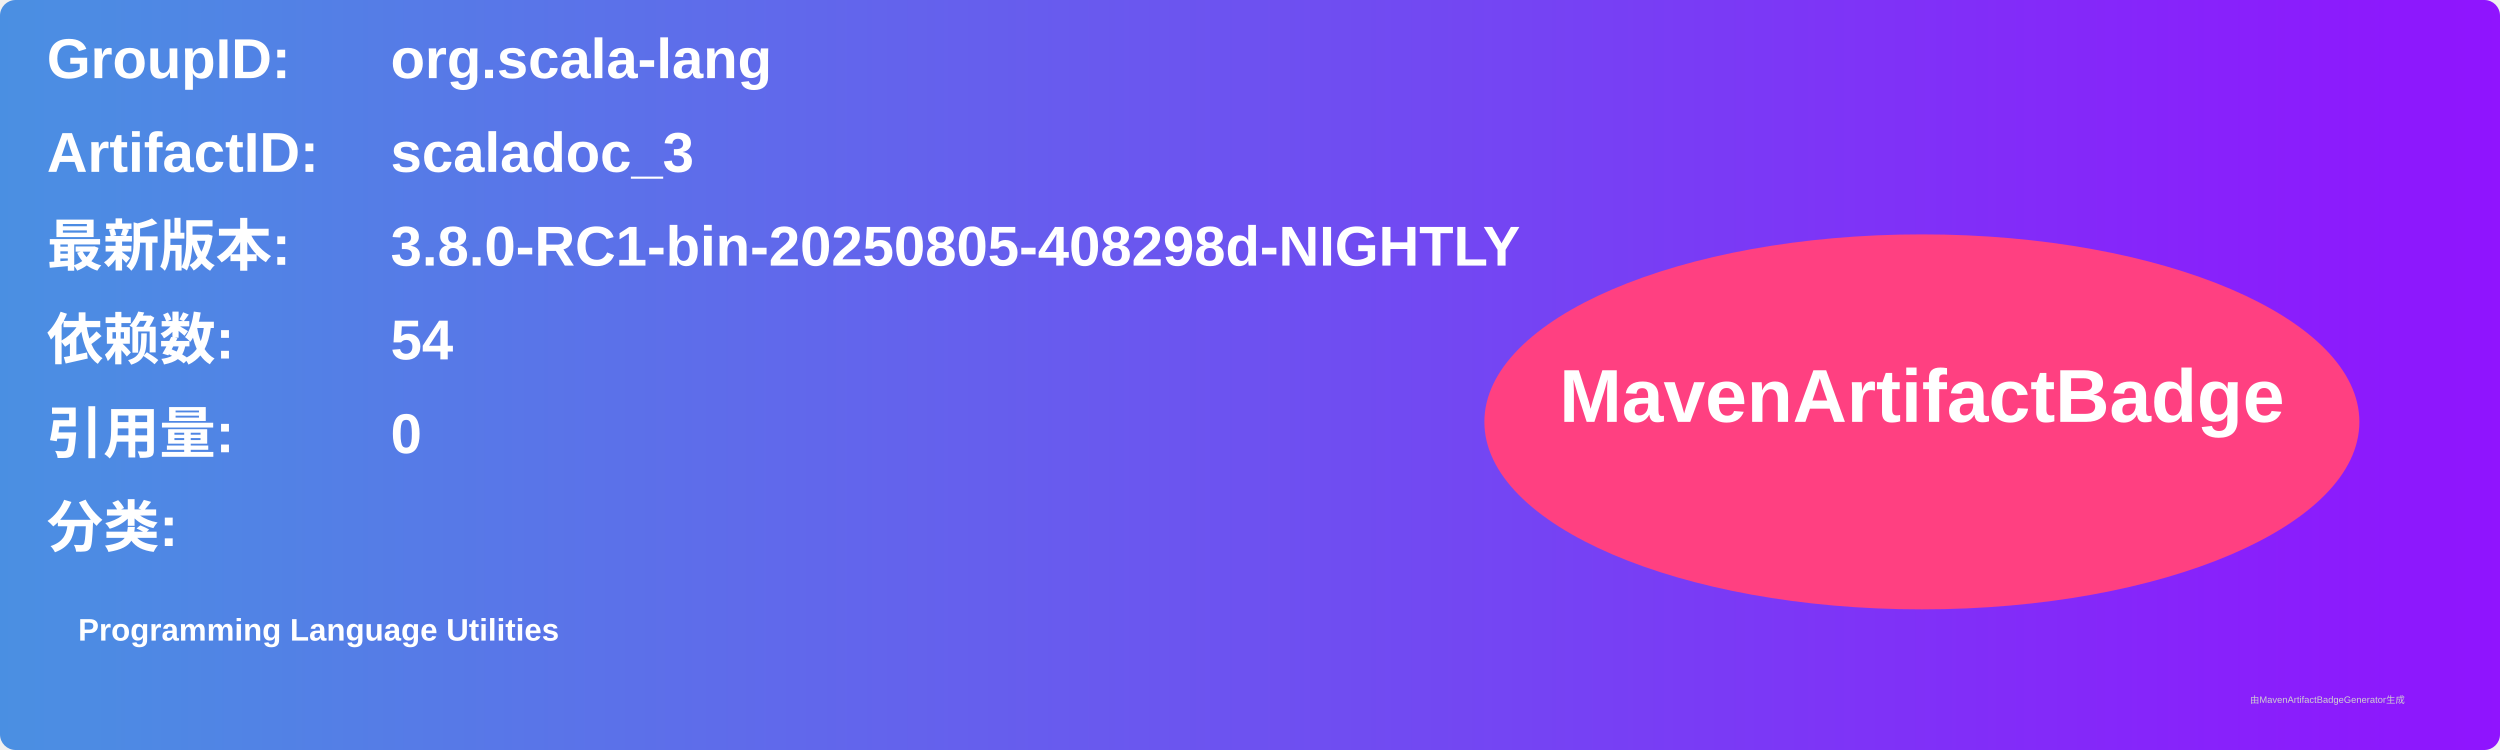
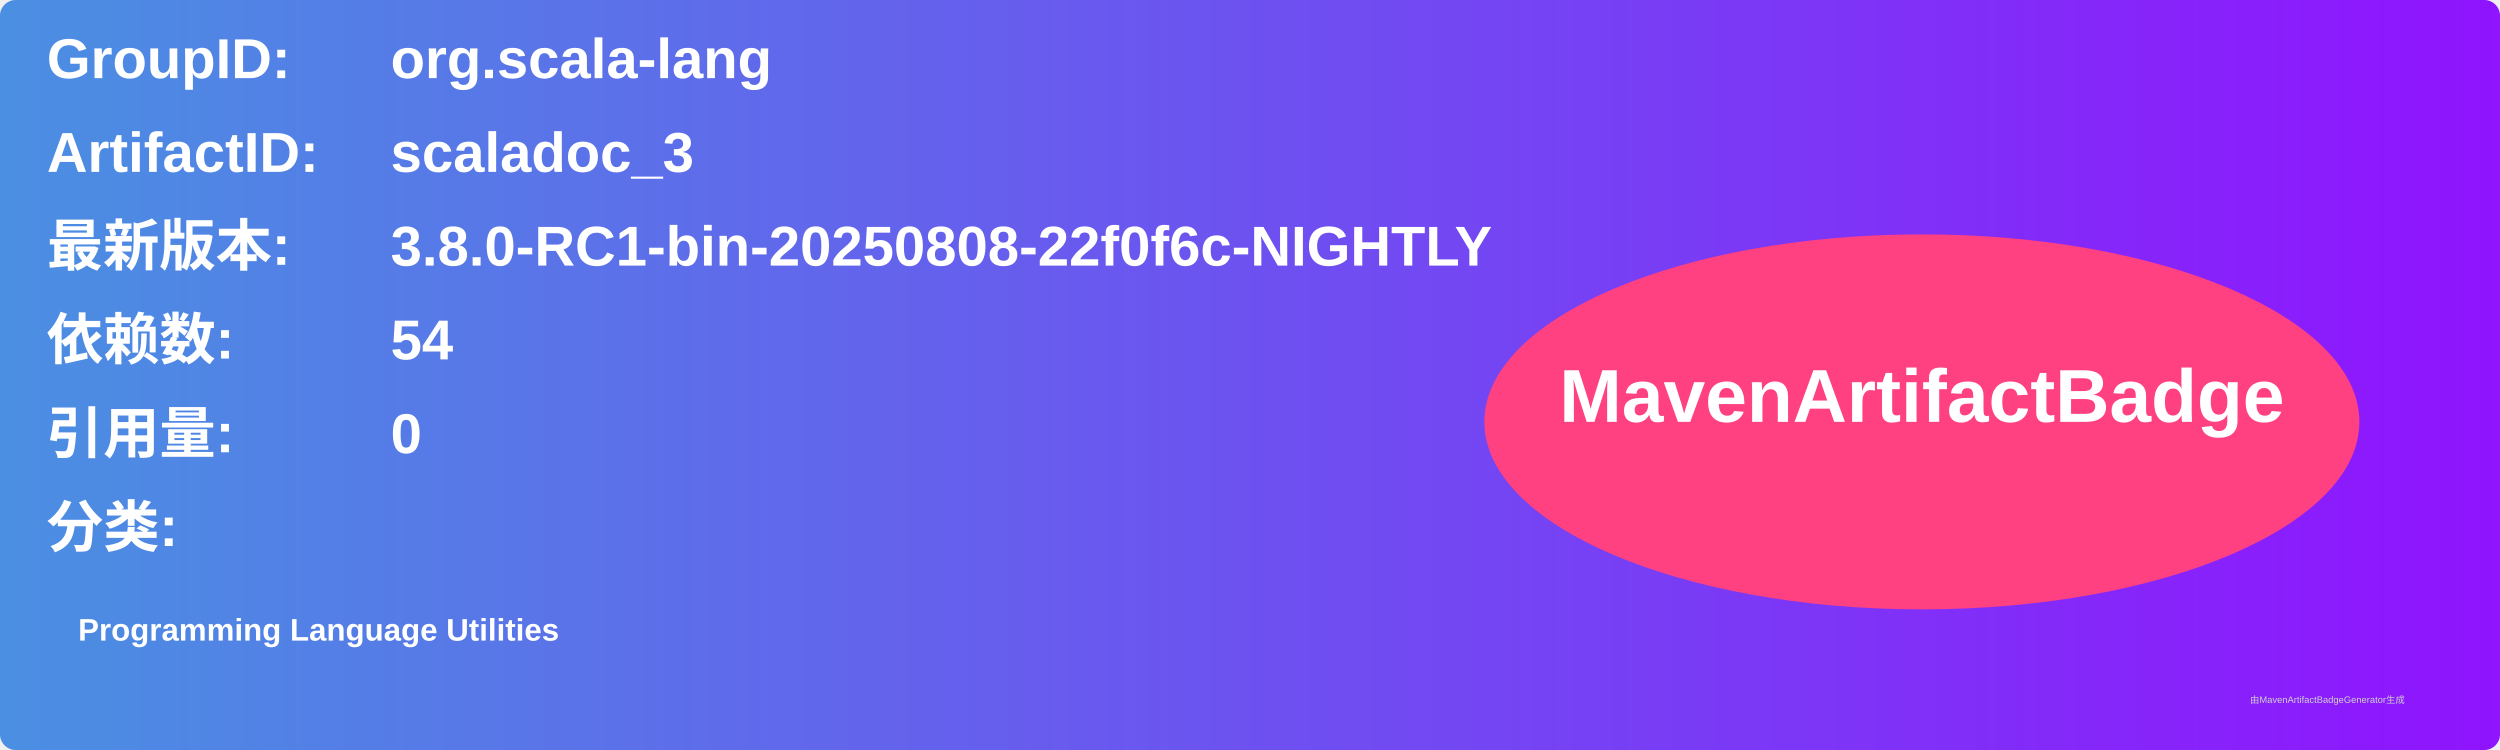
<svg xmlns="http://www.w3.org/2000/svg" width="800" height="240" viewBox="0 0 800 240">
  <linearGradient id="grad" x1="0%" y1="0%" x2="100%" y2="0%">
    <stop offset="0%" stop-color="#4a90e2" />
    <stop offset="100%" stop-color="#9013fe" />
  </linearGradient>
  <rect width="100%" height="100%" rx="5" ry="5" fill="url(#grad)" />
  <g transform="translate(15, 15)">
    <text x="0" y="10" font-family="Arial" font-size="18" fill="white" font-weight="bold" width="260">GroupID:</text>
    <text x="110" y="10" font-family="Arial" font-size="18" fill="white" font-weight="bold" width="460">org.scala-lang</text>
    <text x="0" y="40" font-family="Arial" font-size="18" fill="white" font-weight="bold" width="260">ArtifactID:</text>
    <text x="110" y="40" font-family="Arial" font-size="18" fill="white" font-weight="bold" width="460">scaladoc_3</text>
    <text x="0" y="70" font-family="Arial" font-size="18" fill="white" font-weight="bold">最新版本:</text>
    <text x="110" y="70" font-family="Arial" font-size="18" fill="white" font-weight="bold">
-       <tspan font-weight="bold">3.8.0-RC1-bin-20250805-408298d-NIGHTLY</tspan>
+       <tspan font-weight="bold">3.8.0-RC1-bin-20250808-22f0f6c-NIGHTLY</tspan>
    </text>
    <text x="0" y="100" font-family="Arial" font-size="18" fill="white" font-weight="bold">依赖数: </text>
    <text x="110" y="100" font-family="Arial" font-size="18" fill="white">
      <tspan font-weight="bold">54</tspan>
    </text>
    <text x="0" y="130" font-family="Arial" font-size="18" fill="white" font-weight="bold">引用量: </text>
    <text x="110" y="130" font-family="Arial" font-size="18" fill="white">
      <tspan font-weight="bold">0</tspan>
    </text>
    <text x="0" y="160" font-family="Arial" font-size="18" fill="white" font-weight="bold">分类:</text>
    <text x="10" y="190" font-family="Arial" font-size="10" fill="white">
      <tspan font-weight="bold">Programming Language Utilities</tspan>
    </text>
    <ellipse cx="600" cy="120" rx="140" ry="60" fill="#ff4081" />
    <text x="600" y="120" text-anchor="middle" font-family="Arial" font-size="24" fill="white" font-weight="bold">MavenArtifactBadge</text>
  </g>
  <text x="720" y="225" font-family="Arial" font-size="3" fill="#d0d0d0">由MavenArtifactBadgeGenerator生成</text>
</svg>
